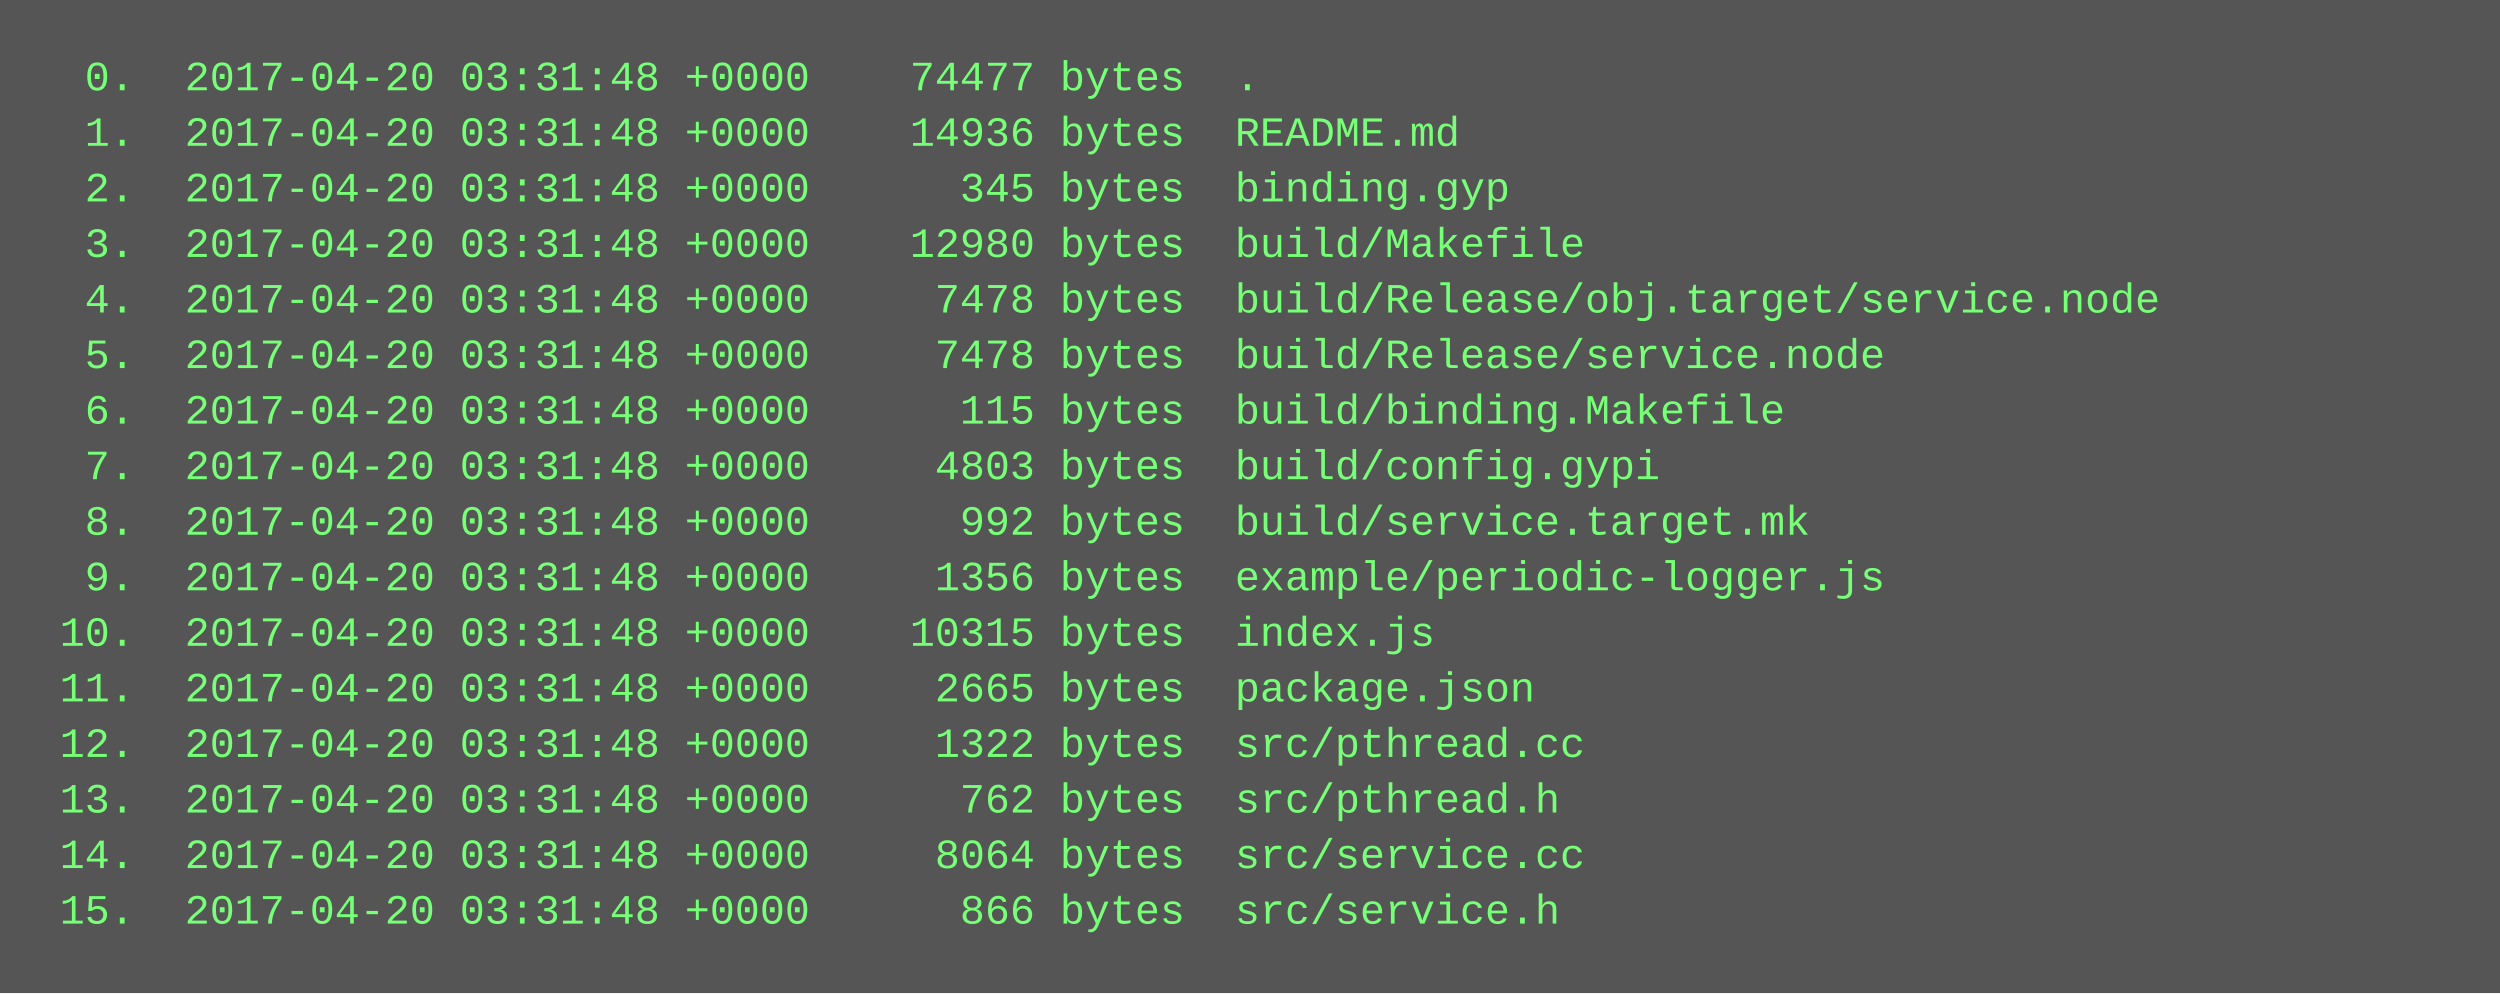
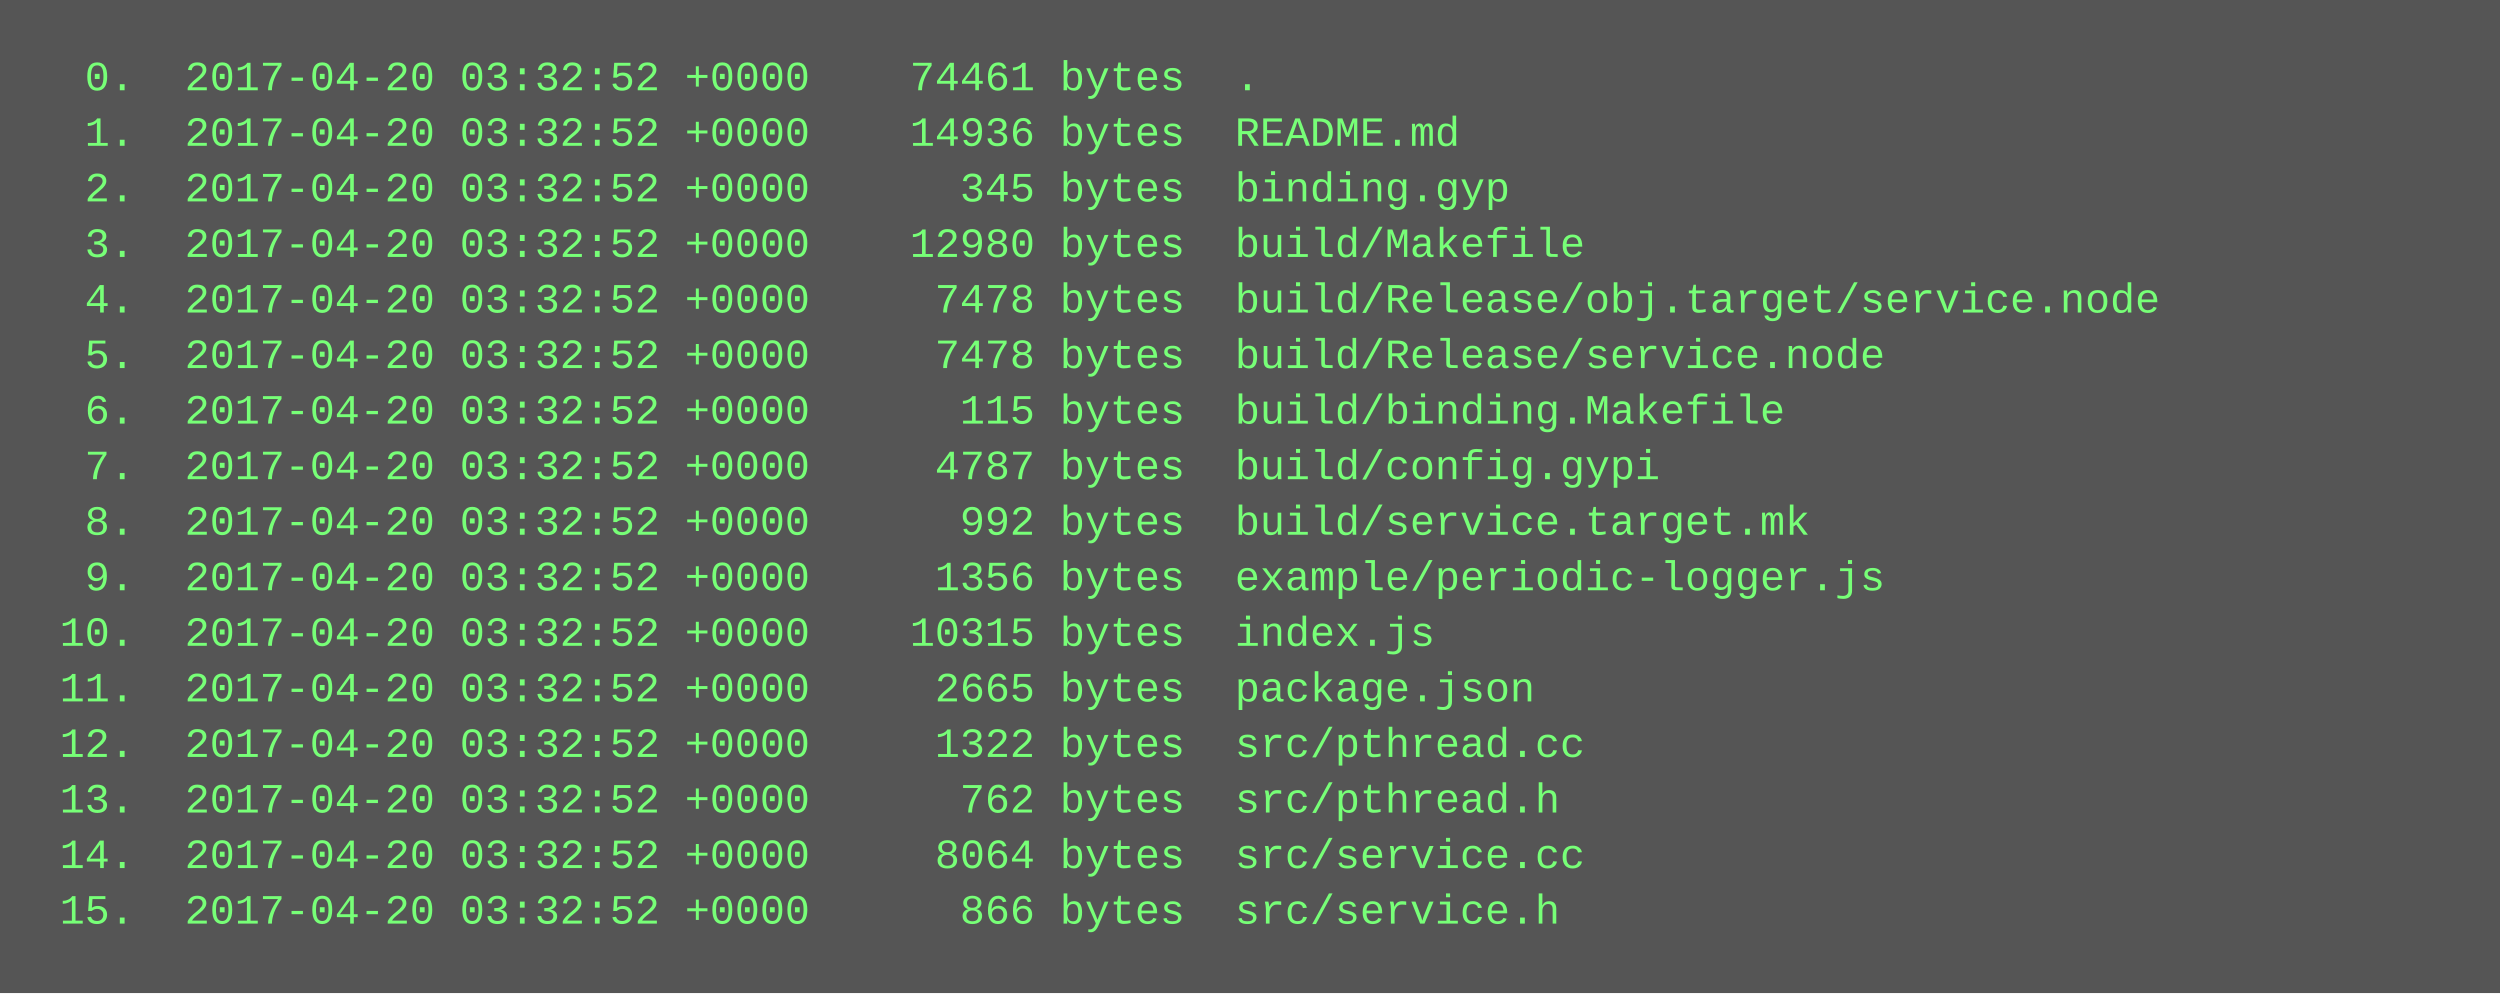
<svg xmlns="http://www.w3.org/2000/svg" height="286" width="720">
  <rect height="286" fill="#555" width="720" />
  <text fill="#7f7" font-family="Courier New" font-size="12" xml:space="preserve">
-     <tspan x="10" y="26">  0.  2017-04-20 03:31:48 +0000    74477 bytes  .</tspan>
-     <tspan x="10" y="42">  1.  2017-04-20 03:31:48 +0000    14936 bytes  README.md</tspan>
-     <tspan x="10" y="58">  2.  2017-04-20 03:31:48 +0000      345 bytes  binding.gyp</tspan>
-     <tspan x="10" y="74">  3.  2017-04-20 03:31:48 +0000    12980 bytes  build/Makefile</tspan>
-     <tspan x="10" y="90">  4.  2017-04-20 03:31:48 +0000     7478 bytes  build/Release/obj.target/service.node</tspan>
-     <tspan x="10" y="106">  5.  2017-04-20 03:31:48 +0000     7478 bytes  build/Release/service.node</tspan>
-     <tspan x="10" y="122">  6.  2017-04-20 03:31:48 +0000      115 bytes  build/binding.Makefile</tspan>
-     <tspan x="10" y="138">  7.  2017-04-20 03:31:48 +0000     4803 bytes  build/config.gypi</tspan>
-     <tspan x="10" y="154">  8.  2017-04-20 03:31:48 +0000      992 bytes  build/service.target.mk</tspan>
-     <tspan x="10" y="170">  9.  2017-04-20 03:31:48 +0000     1356 bytes  example/periodic-logger.js</tspan>
-     <tspan x="10" y="186"> 10.  2017-04-20 03:31:48 +0000    10315 bytes  index.js</tspan>
-     <tspan x="10" y="202"> 11.  2017-04-20 03:31:48 +0000     2665 bytes  package.json</tspan>
-     <tspan x="10" y="218"> 12.  2017-04-20 03:31:48 +0000     1322 bytes  src/pthread.cc</tspan>
-     <tspan x="10" y="234"> 13.  2017-04-20 03:31:48 +0000      762 bytes  src/pthread.h</tspan>
-     <tspan x="10" y="250"> 14.  2017-04-20 03:31:48 +0000     8064 bytes  src/service.cc</tspan>
-     <tspan x="10" y="266"> 15.  2017-04-20 03:31:48 +0000      866 bytes  src/service.h</tspan>
+     <tspan x="10" y="26">  0.  2017-04-20 03:32:52 +0000    74461 bytes  .</tspan>
+     <tspan x="10" y="42">  1.  2017-04-20 03:32:52 +0000    14936 bytes  README.md</tspan>
+     <tspan x="10" y="58">  2.  2017-04-20 03:32:52 +0000      345 bytes  binding.gyp</tspan>
+     <tspan x="10" y="74">  3.  2017-04-20 03:32:52 +0000    12980 bytes  build/Makefile</tspan>
+     <tspan x="10" y="90">  4.  2017-04-20 03:32:52 +0000     7478 bytes  build/Release/obj.target/service.node</tspan>
+     <tspan x="10" y="106">  5.  2017-04-20 03:32:52 +0000     7478 bytes  build/Release/service.node</tspan>
+     <tspan x="10" y="122">  6.  2017-04-20 03:32:52 +0000      115 bytes  build/binding.Makefile</tspan>
+     <tspan x="10" y="138">  7.  2017-04-20 03:32:52 +0000     4787 bytes  build/config.gypi</tspan>
+     <tspan x="10" y="154">  8.  2017-04-20 03:32:52 +0000      992 bytes  build/service.target.mk</tspan>
+     <tspan x="10" y="170">  9.  2017-04-20 03:32:52 +0000     1356 bytes  example/periodic-logger.js</tspan>
+     <tspan x="10" y="186"> 10.  2017-04-20 03:32:52 +0000    10315 bytes  index.js</tspan>
+     <tspan x="10" y="202"> 11.  2017-04-20 03:32:52 +0000     2665 bytes  package.json</tspan>
+     <tspan x="10" y="218"> 12.  2017-04-20 03:32:52 +0000     1322 bytes  src/pthread.cc</tspan>
+     <tspan x="10" y="234"> 13.  2017-04-20 03:32:52 +0000      762 bytes  src/pthread.h</tspan>
+     <tspan x="10" y="250"> 14.  2017-04-20 03:32:52 +0000     8064 bytes  src/service.cc</tspan>
+     <tspan x="10" y="266"> 15.  2017-04-20 03:32:52 +0000      866 bytes  src/service.h</tspan>
  </text>
</svg>
